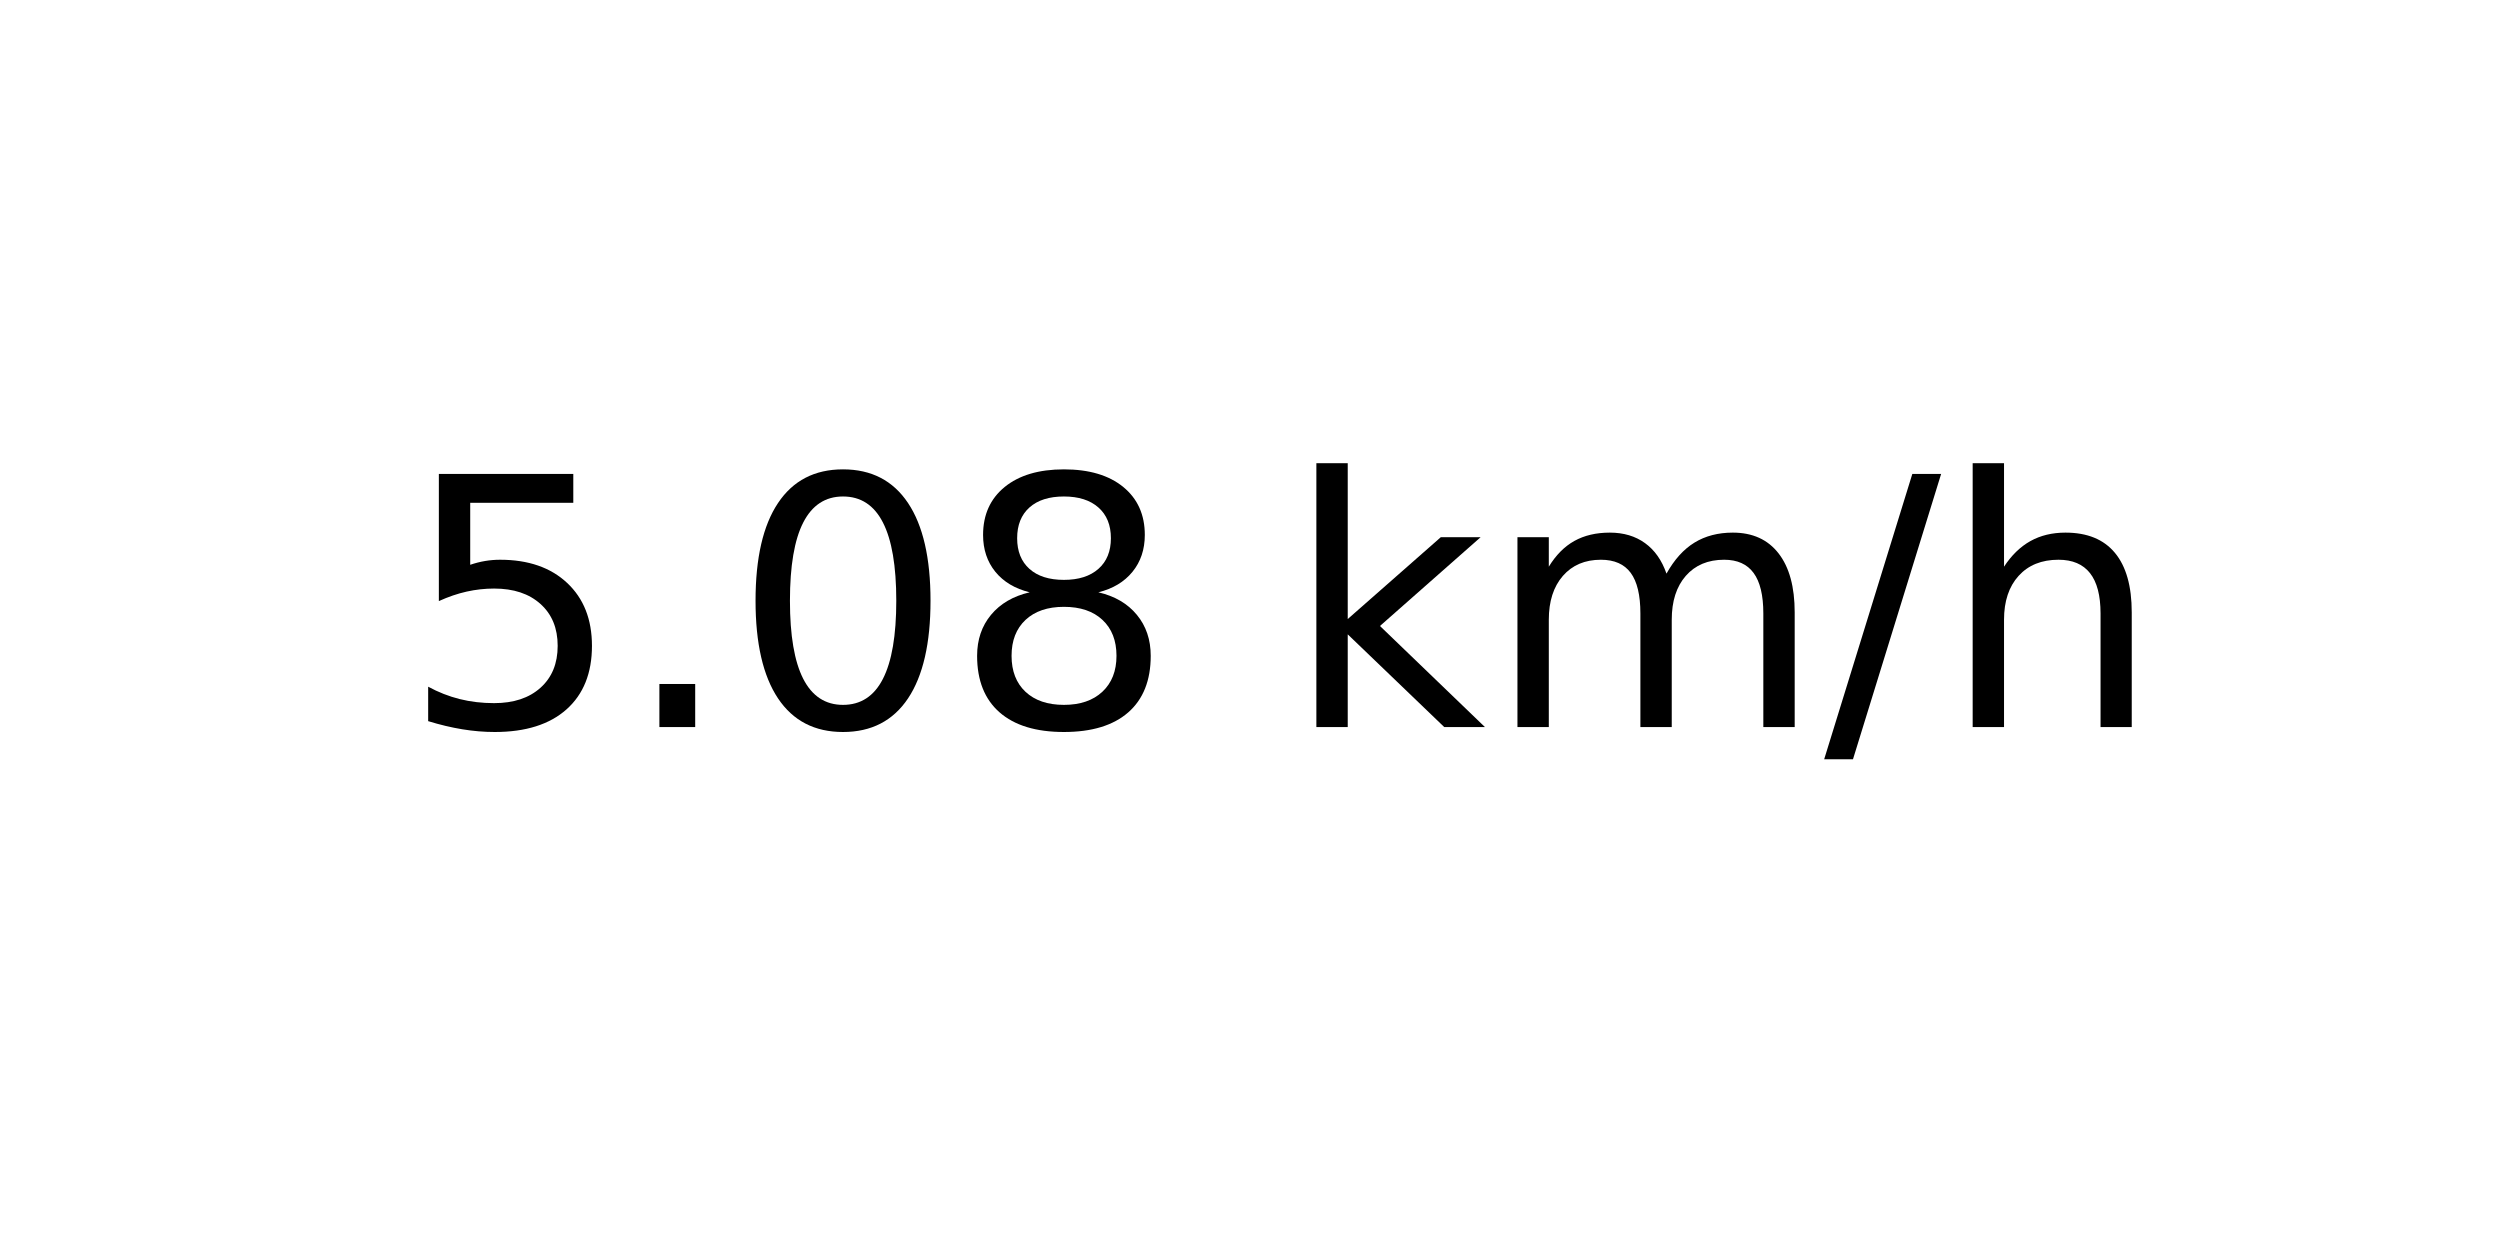
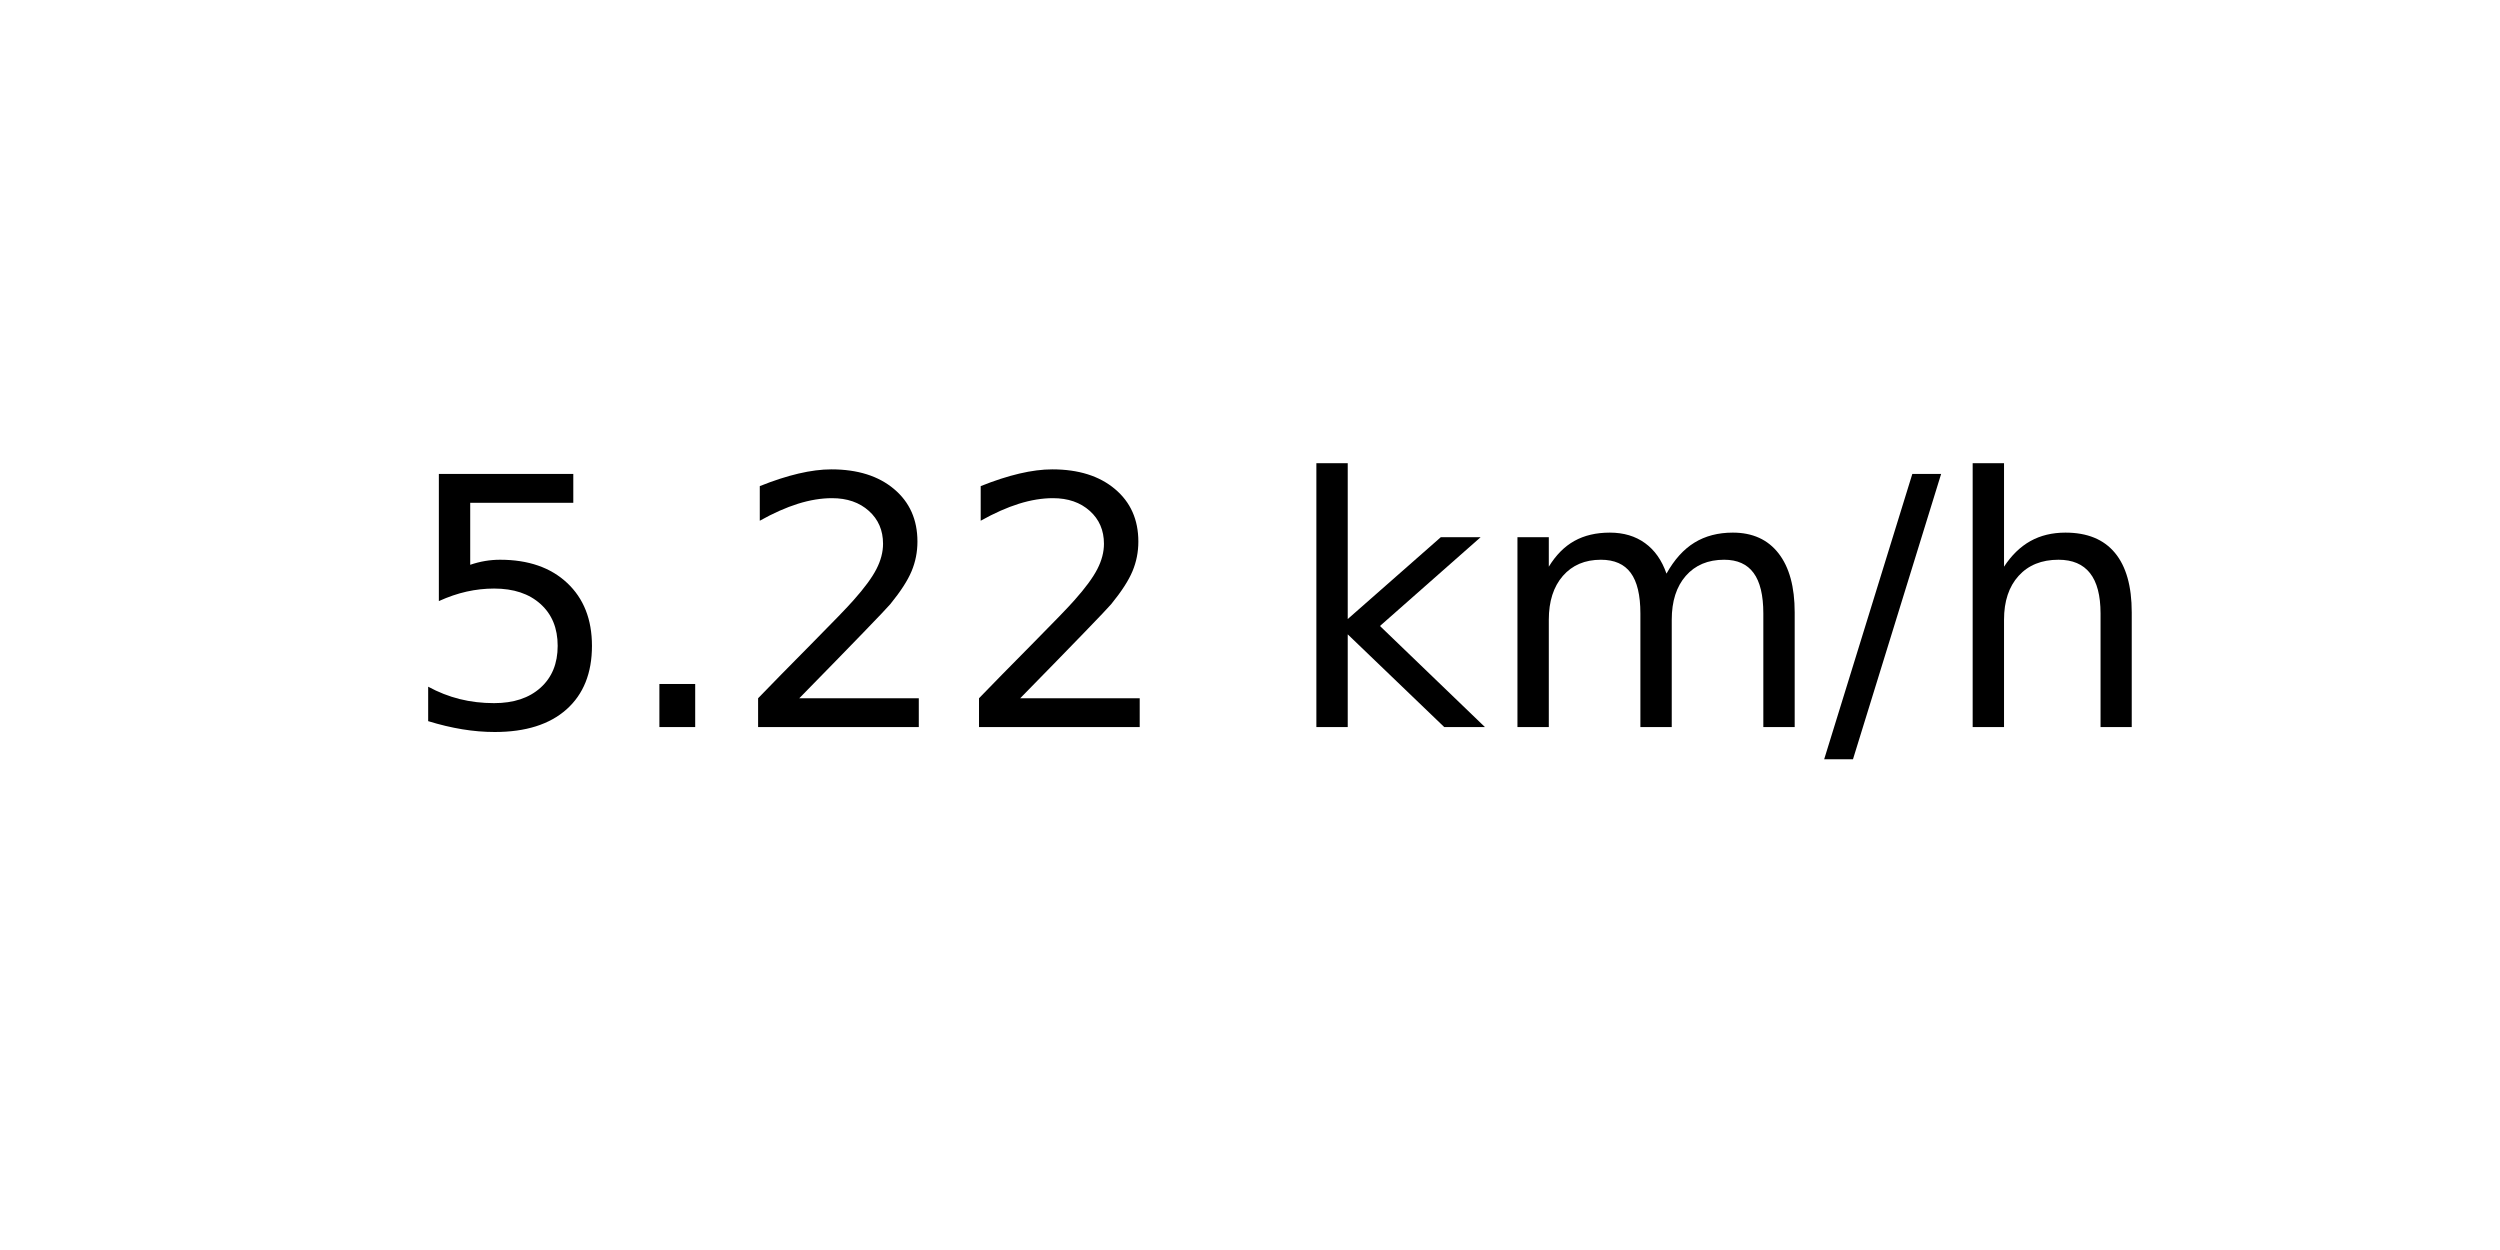
<svg xmlns="http://www.w3.org/2000/svg" xmlns:xlink="http://www.w3.org/1999/xlink" width="72pt" height="36pt" viewBox="0 0 72 36" version="1.1">
  <defs>
    <style type="text/css">*{stroke-linejoin: round; stroke-linecap: butt}</style>
  </defs>
  <g id="figure_1">
    <g id="axes_1">
      <g id="text_1">
        <g transform="translate(11.55937 20.93937) scale(0.1 -0.1)">
          <defs>
            <path id="DejaVuSans-35" d="M 691 4666  L 3169 4666  L 3169 4134  L 1269 4134  L 1269 2991  Q 1406 3038 1543 3061  Q 1681 3084 1819 3084  Q 2600 3084 3056 2656  Q 3513 2228 3513 1497  Q 3513 744 3044 326  Q 2575 -91 1722 -91  Q 1428 -91 1123 -41  Q 819 9 494 109  L 494 744  Q 775 591 1075 516  Q 1375 441 1709 441  Q 2250 441 2565 725  Q 2881 1009 2881 1497  Q 2881 1984 2565 2268  Q 2250 2553 1709 2553  Q 1456 2553 1204 2497  Q 953 2441 691 2322  L 691 4666  z " transform="scale(0.015625)" />
            <path id="DejaVuSans-2e" d="M 684 794  L 1344 794  L 1344 0  L 684 0  L 684 794  z " transform="scale(0.015625)" />
-             <path id="DejaVuSans-30" d="M 2034 4250  Q 1547 4250 1301 3770  Q 1056 3291 1056 2328  Q 1056 1369 1301 889  Q 1547 409 2034 409  Q 2525 409 2770 889  Q 3016 1369 3016 2328  Q 3016 3291 2770 3770  Q 2525 4250 2034 4250  z M 2034 4750  Q 2819 4750 3233 4129  Q 3647 3509 3647 2328  Q 3647 1150 3233 529  Q 2819 -91 2034 -91  Q 1250 -91 836 529  Q 422 1150 422 2328  Q 422 3509 836 4129  Q 1250 4750 2034 4750  z " transform="scale(0.015625)" />
-             <path id="DejaVuSans-38" d="M 2034 2216  Q 1584 2216 1326 1975  Q 1069 1734 1069 1313  Q 1069 891 1326 650  Q 1584 409 2034 409  Q 2484 409 2743 651  Q 3003 894 3003 1313  Q 3003 1734 2745 1975  Q 2488 2216 2034 2216  z M 1403 2484  Q 997 2584 770 2862  Q 544 3141 544 3541  Q 544 4100 942 4425  Q 1341 4750 2034 4750  Q 2731 4750 3128 4425  Q 3525 4100 3525 3541  Q 3525 3141 3298 2862  Q 3072 2584 2669 2484  Q 3125 2378 3379 2068  Q 3634 1759 3634 1313  Q 3634 634 3220 271  Q 2806 -91 2034 -91  Q 1263 -91 848 271  Q 434 634 434 1313  Q 434 1759 690 2068  Q 947 2378 1403 2484  z M 1172 3481  Q 1172 3119 1398 2916  Q 1625 2713 2034 2713  Q 2441 2713 2670 2916  Q 2900 3119 2900 3481  Q 2900 3844 2670 4047  Q 2441 4250 2034 4250  Q 1625 4250 1398 4047  Q 1172 3844 1172 3481  z " transform="scale(0.015625)" />
+             <path id="DejaVuSans-32" d="M 1228 531  L 3431 531  L 3431 0  L 469 0  L 469 531  Q 828 903 1448 1529  Q 2069 2156 2228 2338  Q 2531 2678 2651 2914  Q 2772 3150 2772 3378  Q 2772 3750 2511 3984  Q 2250 4219 1831 4219  Q 1534 4219 1204 4116  Q 875 4013 500 3803  L 500 4441  Q 881 4594 1212 4672  Q 1544 4750 1819 4750  Q 2544 4750 2975 4387  Q 3406 4025 3406 3419  Q 3406 3131 3298 2873  Q 3191 2616 2906 2266  Q 2828 2175 2409 1742  Q 1991 1309 1228 531  z " transform="scale(0.015625)" />
            <path id="DejaVuSans-20" transform="scale(0.015625)" />
            <path id="DejaVuSans-6b" d="M 581 4863  L 1159 4863  L 1159 1991  L 2875 3500  L 3609 3500  L 1753 1863  L 3688 0  L 2938 0  L 1159 1709  L 1159 0  L 581 0  L 581 4863  z " transform="scale(0.015625)" />
            <path id="DejaVuSans-6d" d="M 3328 2828  Q 3544 3216 3844 3400  Q 4144 3584 4550 3584  Q 5097 3584 5394 3201  Q 5691 2819 5691 2113  L 5691 0  L 5113 0  L 5113 2094  Q 5113 2597 4934 2840  Q 4756 3084 4391 3084  Q 3944 3084 3684 2787  Q 3425 2491 3425 1978  L 3425 0  L 2847 0  L 2847 2094  Q 2847 2600 2669 2842  Q 2491 3084 2119 3084  Q 1678 3084 1418 2786  Q 1159 2488 1159 1978  L 1159 0  L 581 0  L 581 3500  L 1159 3500  L 1159 2956  Q 1356 3278 1631 3431  Q 1906 3584 2284 3584  Q 2666 3584 2933 3390  Q 3200 3197 3328 2828  z " transform="scale(0.015625)" />
            <path id="DejaVuSans-2f" d="M 1625 4666  L 2156 4666  L 531 -594  L 0 -594  L 1625 4666  z " transform="scale(0.015625)" />
            <path id="DejaVuSans-68" d="M 3513 2113  L 3513 0  L 2938 0  L 2938 2094  Q 2938 2591 2744 2837  Q 2550 3084 2163 3084  Q 1697 3084 1428 2787  Q 1159 2491 1159 1978  L 1159 0  L 581 0  L 581 4863  L 1159 4863  L 1159 2956  Q 1366 3272 1645 3428  Q 1925 3584 2291 3584  Q 2894 3584 3203 3211  Q 3513 2838 3513 2113  z " transform="scale(0.015625)" />
          </defs>
          <use xlink:href="#DejaVuSans-35" />
          <use xlink:href="#DejaVuSans-2e" x="63.623" />
-           <use xlink:href="#DejaVuSans-30" x="95.41" />
-           <use xlink:href="#DejaVuSans-38" x="159.033" />
+           <use xlink:href="#DejaVuSans-32" x="95.41" />
+           <use xlink:href="#DejaVuSans-32" x="159.033" />
          <use xlink:href="#DejaVuSans-20" x="222.656" />
          <use xlink:href="#DejaVuSans-6b" x="254.443" />
          <use xlink:href="#DejaVuSans-6d" x="312.354" />
          <use xlink:href="#DejaVuSans-2f" x="409.766" />
          <use xlink:href="#DejaVuSans-68" x="443.457" />
        </g>
      </g>
    </g>
  </g>
</svg>
